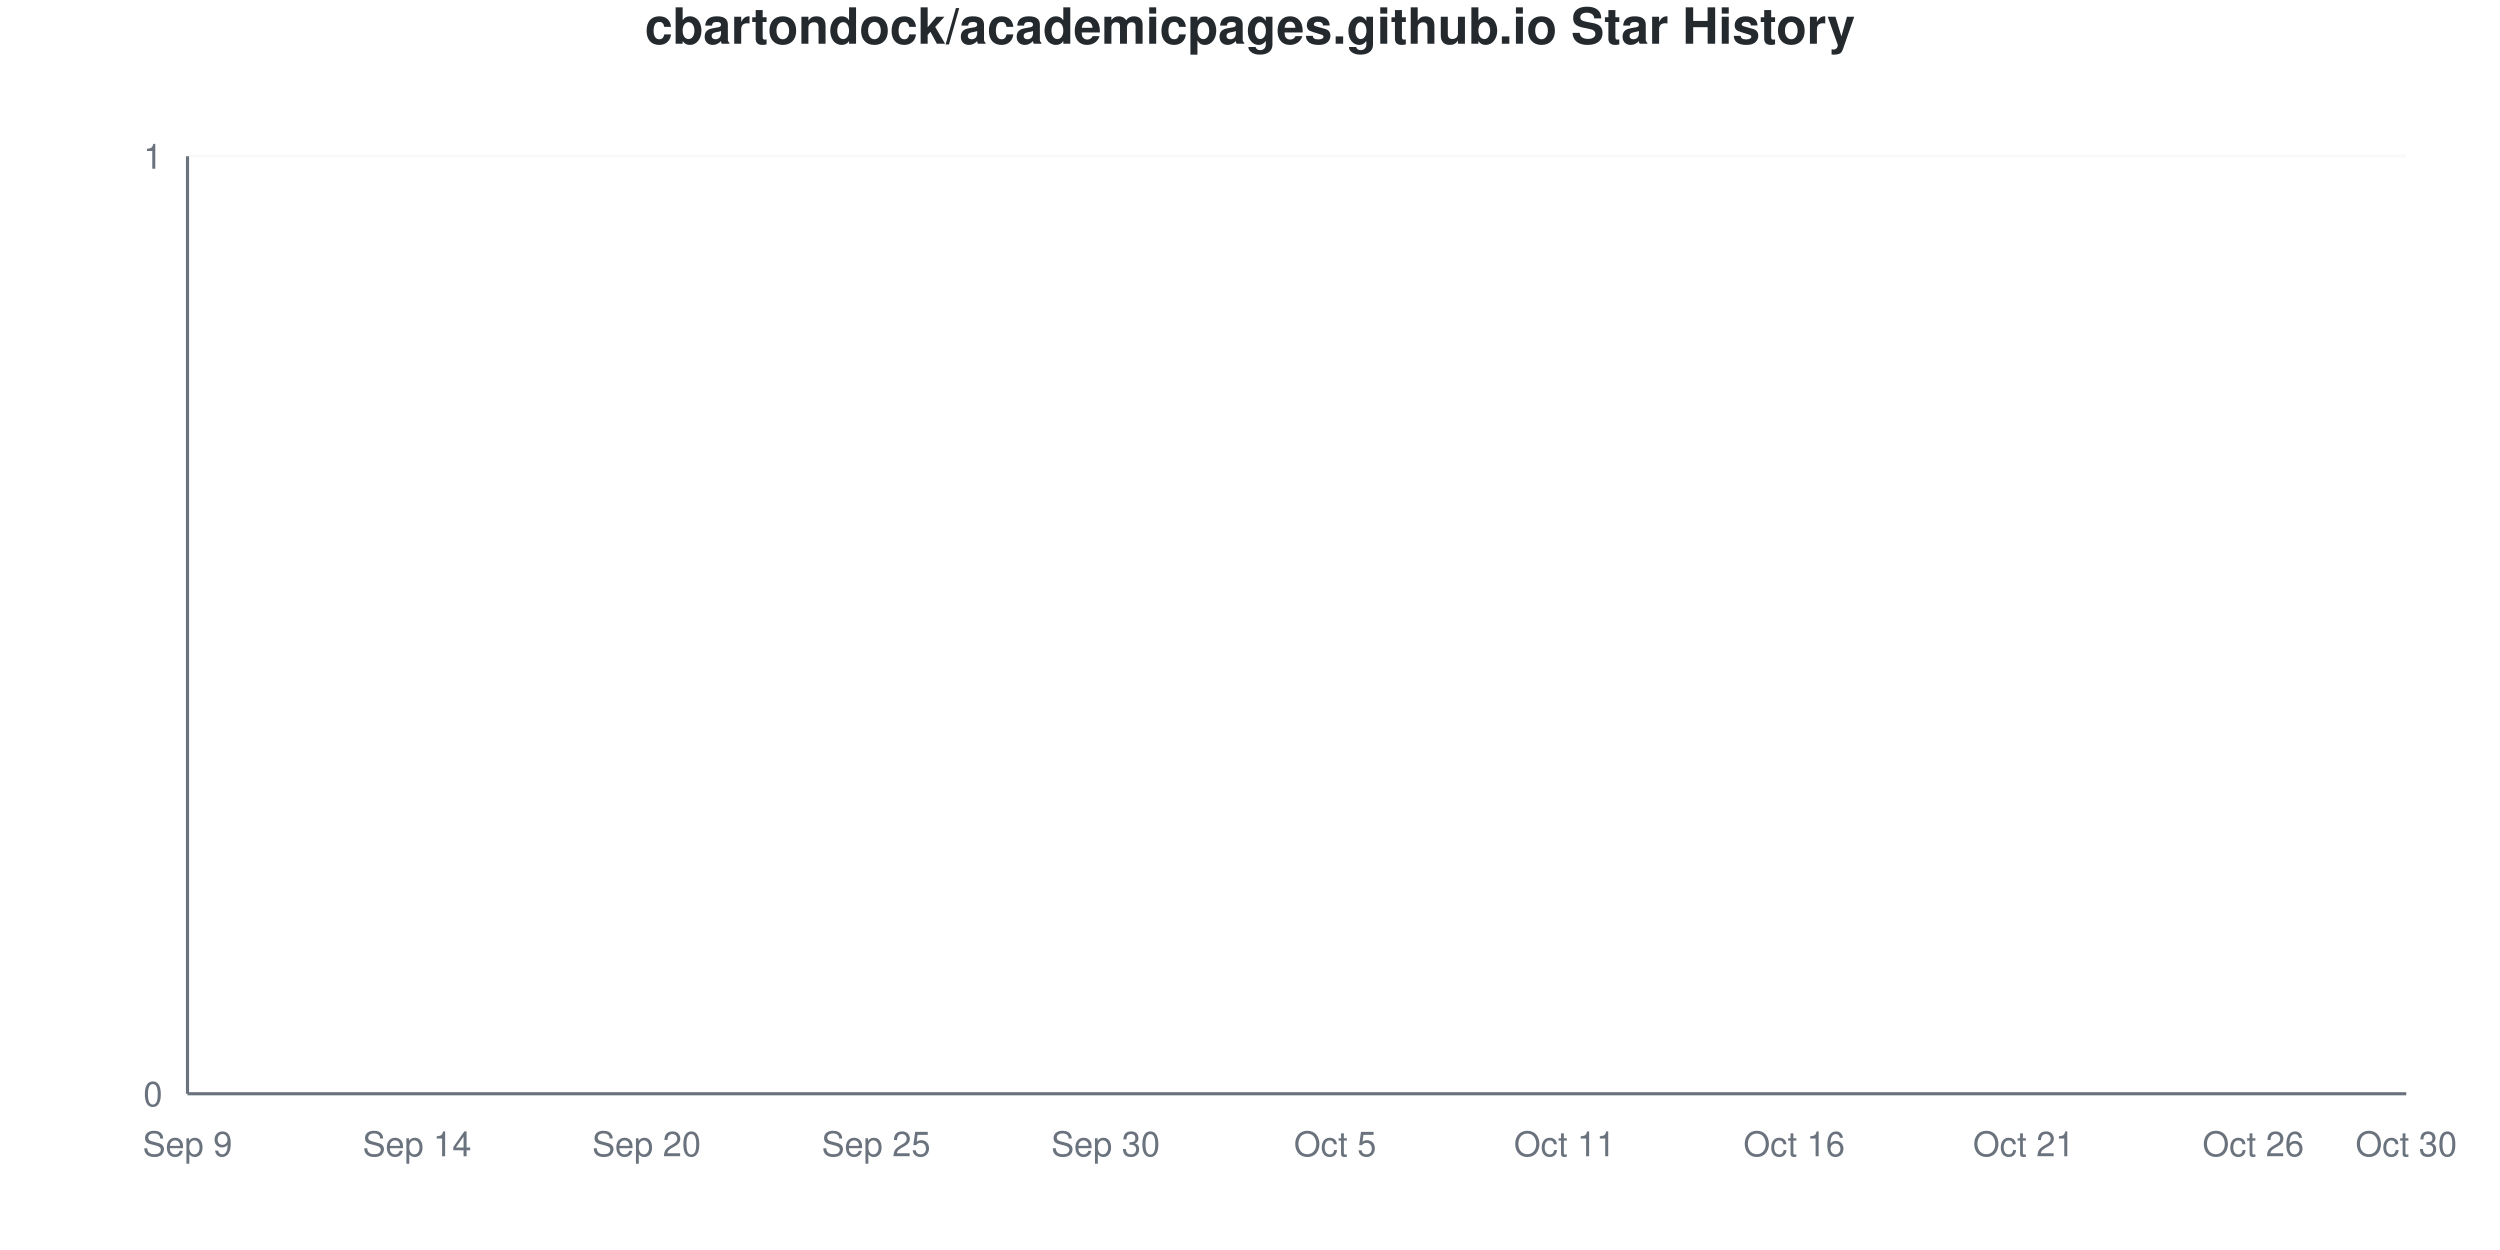
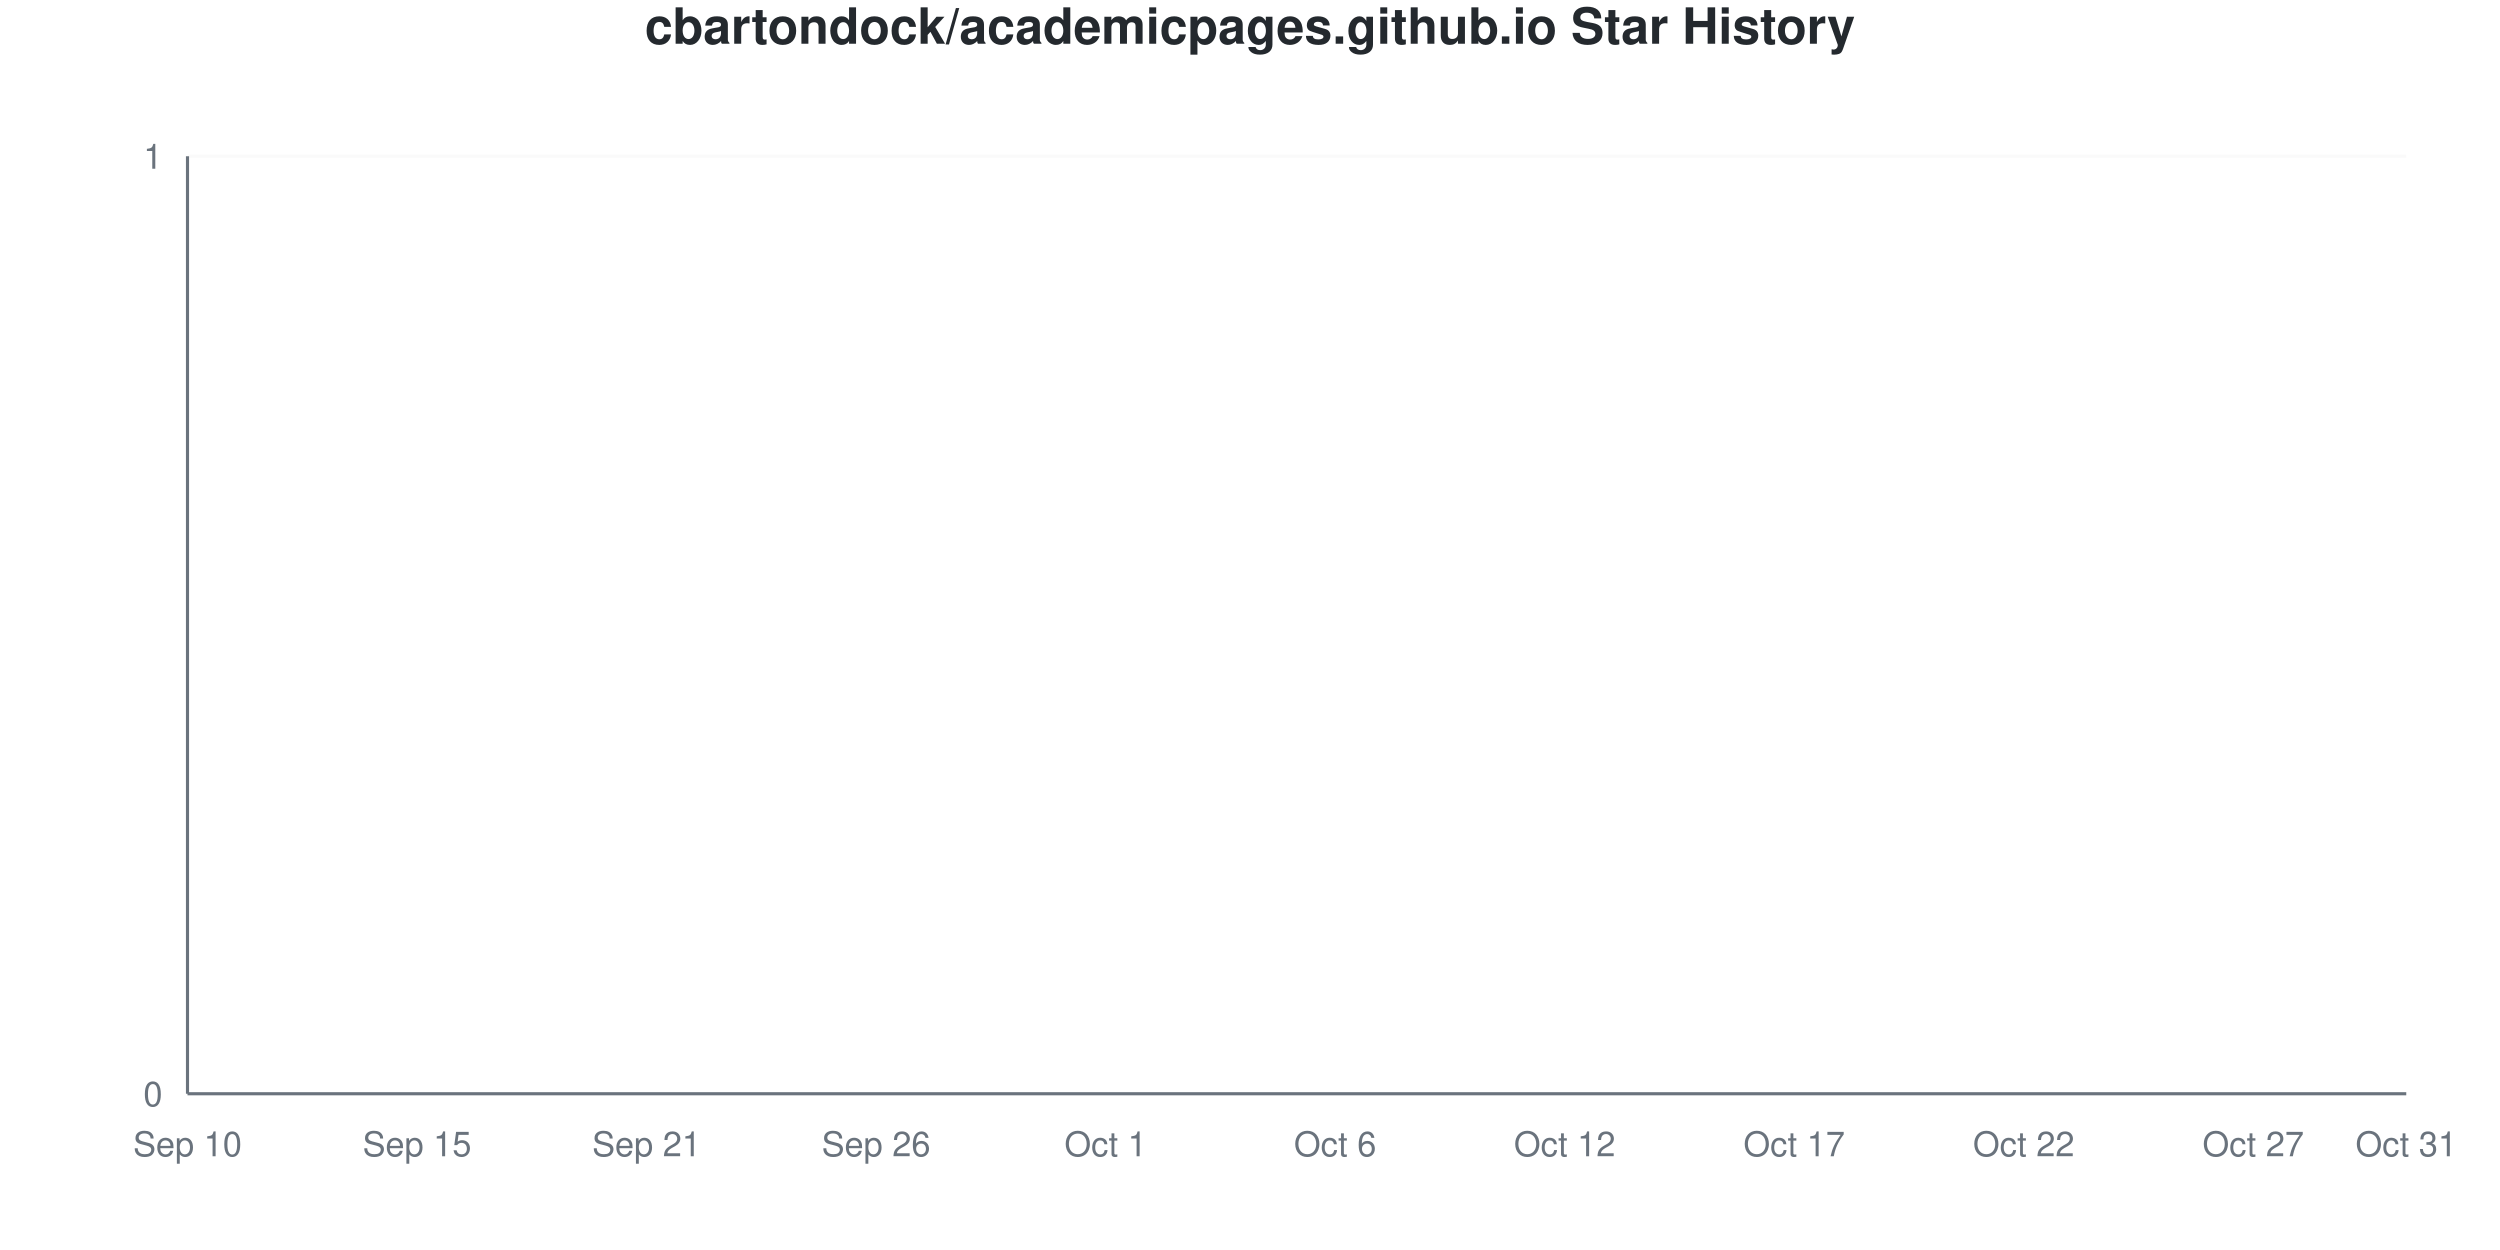
<svg xmlns="http://www.w3.org/2000/svg" viewBox="0 0 800 400" width="800" height="400">
  <style>
    @keyframes drawLine {
      to { stroke-dashoffset: 0; }
    }
    @keyframes fadeInPoint {
      from { opacity: 0; }
      to { opacity: 1; }
    }
    .data-line-0 {
      stroke-dasharray: 1065;
      stroke-dashoffset: 1065;
      animation: drawLine 2s ease-out forwards;
    }
    .data-point {
      opacity: 0;
      animation: fadeInPoint 0.5s ease-out forwards;
    }
    .chart-bg { fill: #fff; }
    .chart-text { fill: #24292e; }
    .chart-muted { fill: #6a737d; }
    .chart-grid { stroke: #eee; }
    .chart-axis { stroke: #6a737d; }
    @media (prefers-color-scheme: dark) {
      .chart-bg { fill: #0d1117; }
      .chart-text { fill: #e6edf3; }
      .chart-muted { fill: #8b949e; }
      .chart-grid { stroke: #21262d; }
      .chart-axis { stroke: #8b949e; }
    }
  </style>
  <rect width="800" height="400" class="chart-bg" />
  <text x="400" y="14" text-anchor="middle" class="chart-text" font-size="16" font-weight="bold" font-family="-apple-system, BlinkMacSystemFont, 'Segoe UI', Helvetica, Arial, sans-serif">cbartondock/academicpages.github.io Star History</text>
  <g class="grid">
    <line x1="60" y1="350" x2="770" y2="350" class="chart-grid" stroke-opacity="0.3" />
    <text x="52" y="354" text-anchor="end" class="chart-muted" font-size="11" font-family="-apple-system, BlinkMacSystemFont, 'Segoe UI', Helvetica, Arial, sans-serif">0</text>
    <line x1="60" y1="50" x2="770" y2="50" class="chart-grid" stroke-opacity="0.3" />
    <text x="52" y="54" text-anchor="end" class="chart-muted" font-size="11" font-family="-apple-system, BlinkMacSystemFont, 'Segoe UI', Helvetica, Arial, sans-serif">1</text>
  </g>
  <g class="milestones">
    
  </g>
  <g class="x-axis">
-     <text x="60" y="370" text-anchor="middle" class="chart-muted" font-size="11" font-family="-apple-system, BlinkMacSystemFont, 'Segoe UI', Helvetica, Arial, sans-serif">Sep 9</text>
-     <text x="133.448" y="370" text-anchor="middle" class="chart-muted" font-size="11" font-family="-apple-system, BlinkMacSystemFont, 'Segoe UI', Helvetica, Arial, sans-serif">Sep 14</text>
-     <text x="206.897" y="370" text-anchor="middle" class="chart-muted" font-size="11" font-family="-apple-system, BlinkMacSystemFont, 'Segoe UI', Helvetica, Arial, sans-serif">Sep 20</text>
-     <text x="280.345" y="370" text-anchor="middle" class="chart-muted" font-size="11" font-family="-apple-system, BlinkMacSystemFont, 'Segoe UI', Helvetica, Arial, sans-serif">Sep 25</text>
-     <text x="353.793" y="370" text-anchor="middle" class="chart-muted" font-size="11" font-family="-apple-system, BlinkMacSystemFont, 'Segoe UI', Helvetica, Arial, sans-serif">Sep 30</text>
-     <text x="427.241" y="370" text-anchor="middle" class="chart-muted" font-size="11" font-family="-apple-system, BlinkMacSystemFont, 'Segoe UI', Helvetica, Arial, sans-serif">Oct 5</text>
-     <text x="500.69" y="370" text-anchor="middle" class="chart-muted" font-size="11" font-family="-apple-system, BlinkMacSystemFont, 'Segoe UI', Helvetica, Arial, sans-serif">Oct 11</text>
-     <text x="574.138" y="370" text-anchor="middle" class="chart-muted" font-size="11" font-family="-apple-system, BlinkMacSystemFont, 'Segoe UI', Helvetica, Arial, sans-serif">Oct 16</text>
-     <text x="647.586" y="370" text-anchor="middle" class="chart-muted" font-size="11" font-family="-apple-system, BlinkMacSystemFont, 'Segoe UI', Helvetica, Arial, sans-serif">Oct 21</text>
-     <text x="721.034" y="370" text-anchor="middle" class="chart-muted" font-size="11" font-family="-apple-system, BlinkMacSystemFont, 'Segoe UI', Helvetica, Arial, sans-serif">Oct 26</text>
-     <text x="770" y="370" text-anchor="middle" class="chart-muted" font-size="11" font-family="-apple-system, BlinkMacSystemFont, 'Segoe UI', Helvetica, Arial, sans-serif">Oct 30</text>
+     <text x="60" y="370" text-anchor="middle" class="chart-muted" font-size="11" font-family="-apple-system, BlinkMacSystemFont, 'Segoe UI', Helvetica, Arial, sans-serif">Sep 10</text>
+     <text x="133.448" y="370" text-anchor="middle" class="chart-muted" font-size="11" font-family="-apple-system, BlinkMacSystemFont, 'Segoe UI', Helvetica, Arial, sans-serif">Sep 15</text>
+     <text x="206.897" y="370" text-anchor="middle" class="chart-muted" font-size="11" font-family="-apple-system, BlinkMacSystemFont, 'Segoe UI', Helvetica, Arial, sans-serif">Sep 21</text>
+     <text x="280.345" y="370" text-anchor="middle" class="chart-muted" font-size="11" font-family="-apple-system, BlinkMacSystemFont, 'Segoe UI', Helvetica, Arial, sans-serif">Sep 26</text>
+     <text x="353.793" y="370" text-anchor="middle" class="chart-muted" font-size="11" font-family="-apple-system, BlinkMacSystemFont, 'Segoe UI', Helvetica, Arial, sans-serif">Oct 1</text>
+     <text x="427.241" y="370" text-anchor="middle" class="chart-muted" font-size="11" font-family="-apple-system, BlinkMacSystemFont, 'Segoe UI', Helvetica, Arial, sans-serif">Oct 6</text>
+     <text x="500.69" y="370" text-anchor="middle" class="chart-muted" font-size="11" font-family="-apple-system, BlinkMacSystemFont, 'Segoe UI', Helvetica, Arial, sans-serif">Oct 12</text>
+     <text x="574.138" y="370" text-anchor="middle" class="chart-muted" font-size="11" font-family="-apple-system, BlinkMacSystemFont, 'Segoe UI', Helvetica, Arial, sans-serif">Oct 17</text>
+     <text x="647.586" y="370" text-anchor="middle" class="chart-muted" font-size="11" font-family="-apple-system, BlinkMacSystemFont, 'Segoe UI', Helvetica, Arial, sans-serif">Oct 22</text>
+     <text x="721.034" y="370" text-anchor="middle" class="chart-muted" font-size="11" font-family="-apple-system, BlinkMacSystemFont, 'Segoe UI', Helvetica, Arial, sans-serif">Oct 27</text>
+     <text x="770" y="370" text-anchor="middle" class="chart-muted" font-size="11" font-family="-apple-system, BlinkMacSystemFont, 'Segoe UI', Helvetica, Arial, sans-serif">Oct 31</text>
  </g>
  <line x1="60" y1="50" x2="60" y2="350" class="chart-axis" stroke-width="1" />
  <line x1="60" y1="350" x2="770" y2="350" class="chart-axis" stroke-width="1" />
  <path d="M60,350 L60,350 C68.161,350 76.322,350 84.483,350 C92.644,350 100.805,350 108.966,350 C117.126,350 125.287,350 133.448,350 C141.609,350 149.77,350 157.931,350 C166.092,350 174.253,350 182.414,350 C190.575,350 198.736,350 206.897,350 C215.057,350 223.218,350 231.379,350 C239.54,350 247.701,350 255.862,350 C264.023,350 272.184,350 280.345,350 C288.506,350 296.667,350 304.828,350 C312.989,350 321.149,350 329.31,350 C337.471,350 345.632,350 353.793,350 C361.954,350 370.115,350 378.276,350 C386.437,350 394.598,350 402.759,350 C410.92,350 419.08,350 427.241,350 C435.402,350 443.563,350 451.724,350 C459.885,350 468.046,350 476.207,350 C484.368,350 492.529,350 500.69,350 C508.851,350 517.011,350 525.172,350 C533.333,350 541.494,350 549.655,350 C557.816,350 565.977,350 574.138,350 C582.299,350 590.46,350 598.621,350 C606.782,350 614.943,350 623.103,350 C631.264,350 639.425,350 647.586,350 C655.747,350 663.908,350 672.069,350 C680.23,350 688.391,350 696.552,350 C704.713,350 712.874,350 721.034,350 C729.195,350 737.356,350 745.517,350 C753.678,350 761.839,350 770,350 L770,350 L60,350 Z" fill="#dfb317" fill-opacity="0.1" />
  <path d="M60,350 L60,350 C68.161,350 76.322,350 84.483,350 C92.644,350 100.805,350 108.966,350 C117.126,350 125.287,350 133.448,350 C141.609,350 149.77,350 157.931,350 C166.092,350 174.253,350 182.414,350 C190.575,350 198.736,350 206.897,350 C215.057,350 223.218,350 231.379,350 C239.54,350 247.701,350 255.862,350 C264.023,350 272.184,350 280.345,350 C288.506,350 296.667,350 304.828,350 C312.989,350 321.149,350 329.31,350 C337.471,350 345.632,350 353.793,350 C361.954,350 370.115,350 378.276,350 C386.437,350 394.598,350 402.759,350 C410.92,350 419.08,350 427.241,350 C435.402,350 443.563,350 451.724,350 C459.885,350 468.046,350 476.207,350 C484.368,350 492.529,350 500.69,350 C508.851,350 517.011,350 525.172,350 C533.333,350 541.494,350 549.655,350 C557.816,350 565.977,350 574.138,350 C582.299,350 590.46,350 598.621,350 C606.782,350 614.943,350 623.103,350 C631.264,350 639.425,350 647.586,350 C655.747,350 663.908,350 672.069,350 C680.23,350 688.391,350 696.552,350 C704.713,350 712.874,350 721.034,350 C729.195,350 737.356,350 745.517,350 C753.678,350 761.839,350 770,350" fill="none" stroke="#dfb317" stroke-width="2.5" class="data-line-0" />
  <g class="points">
    <circle cx="60" cy="350" r="4" fill="#dfb317" class="data-point" style="animation-delay: 1.50s" />
    <circle cx="84.483" cy="350" r="4" fill="#dfb317" class="data-point" style="animation-delay: 1.55s" />
    <circle cx="108.966" cy="350" r="4" fill="#dfb317" class="data-point" style="animation-delay: 1.60s" />
    <circle cx="133.448" cy="350" r="4" fill="#dfb317" class="data-point" style="animation-delay: 1.65s" />
    <circle cx="157.931" cy="350" r="4" fill="#dfb317" class="data-point" style="animation-delay: 1.70s" />
    <circle cx="182.414" cy="350" r="4" fill="#dfb317" class="data-point" style="animation-delay: 1.75s" />
    <circle cx="206.897" cy="350" r="4" fill="#dfb317" class="data-point" style="animation-delay: 1.80s" />
    <circle cx="231.379" cy="350" r="4" fill="#dfb317" class="data-point" style="animation-delay: 1.85s" />
    <circle cx="255.862" cy="350" r="4" fill="#dfb317" class="data-point" style="animation-delay: 1.90s" />
    <circle cx="280.345" cy="350" r="4" fill="#dfb317" class="data-point" style="animation-delay: 1.95s" />
    <circle cx="304.828" cy="350" r="4" fill="#dfb317" class="data-point" style="animation-delay: 2.00s" />
    <circle cx="329.31" cy="350" r="4" fill="#dfb317" class="data-point" style="animation-delay: 2.05s" />
    <circle cx="353.793" cy="350" r="4" fill="#dfb317" class="data-point" style="animation-delay: 2.10s" />
    <circle cx="378.276" cy="350" r="4" fill="#dfb317" class="data-point" style="animation-delay: 2.15s" />
    <circle cx="402.759" cy="350" r="4" fill="#dfb317" class="data-point" style="animation-delay: 2.20s" />
    <circle cx="427.241" cy="350" r="4" fill="#dfb317" class="data-point" style="animation-delay: 2.25s" />
    <circle cx="451.724" cy="350" r="4" fill="#dfb317" class="data-point" style="animation-delay: 2.30s" />
    <circle cx="476.207" cy="350" r="4" fill="#dfb317" class="data-point" style="animation-delay: 2.35s" />
    <circle cx="500.69" cy="350" r="4" fill="#dfb317" class="data-point" style="animation-delay: 2.40s" />
    <circle cx="525.172" cy="350" r="4" fill="#dfb317" class="data-point" style="animation-delay: 2.45s" />
    <circle cx="549.655" cy="350" r="4" fill="#dfb317" class="data-point" style="animation-delay: 2.50s" />
    <circle cx="574.138" cy="350" r="4" fill="#dfb317" class="data-point" style="animation-delay: 2.55s" />
    <circle cx="598.621" cy="350" r="4" fill="#dfb317" class="data-point" style="animation-delay: 2.60s" />
    <circle cx="623.103" cy="350" r="4" fill="#dfb317" class="data-point" style="animation-delay: 2.65s" />
    <circle cx="647.586" cy="350" r="4" fill="#dfb317" class="data-point" style="animation-delay: 2.70s" />
    <circle cx="672.069" cy="350" r="4" fill="#dfb317" class="data-point" style="animation-delay: 2.75s" />
    <circle cx="696.552" cy="350" r="4" fill="#dfb317" class="data-point" style="animation-delay: 2.80s" />
    <circle cx="721.034" cy="350" r="4" fill="#dfb317" class="data-point" style="animation-delay: 2.85s" />
    <circle cx="745.517" cy="350" r="4" fill="#dfb317" class="data-point" style="animation-delay: 2.90s" />
    <circle cx="770" cy="350" r="4" fill="#dfb317" class="data-point" style="animation-delay: 2.95s" />
  </g>
</svg>
